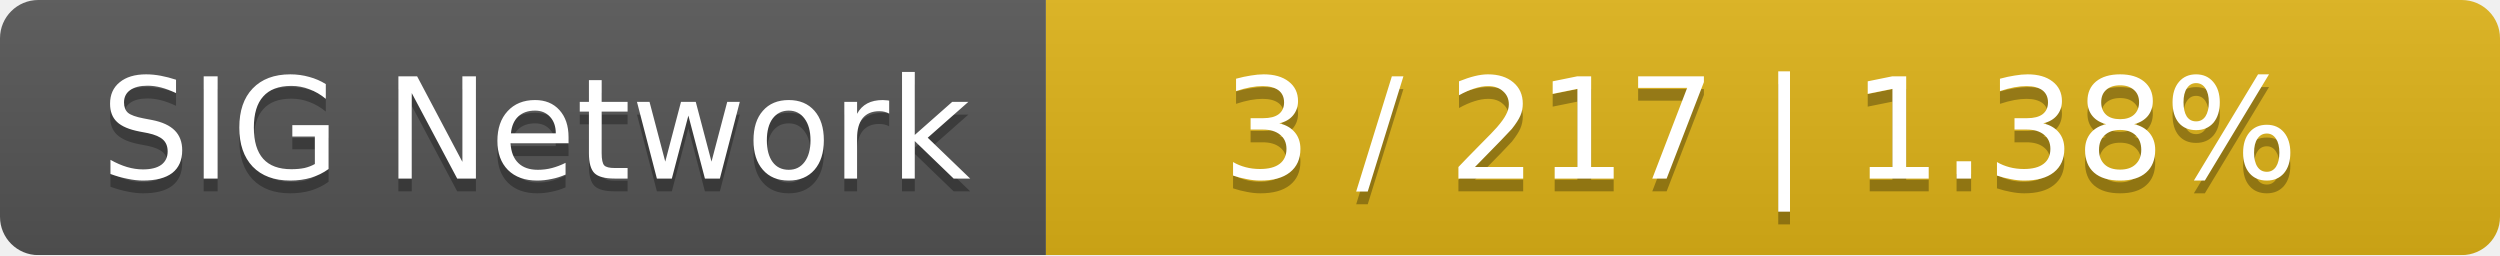
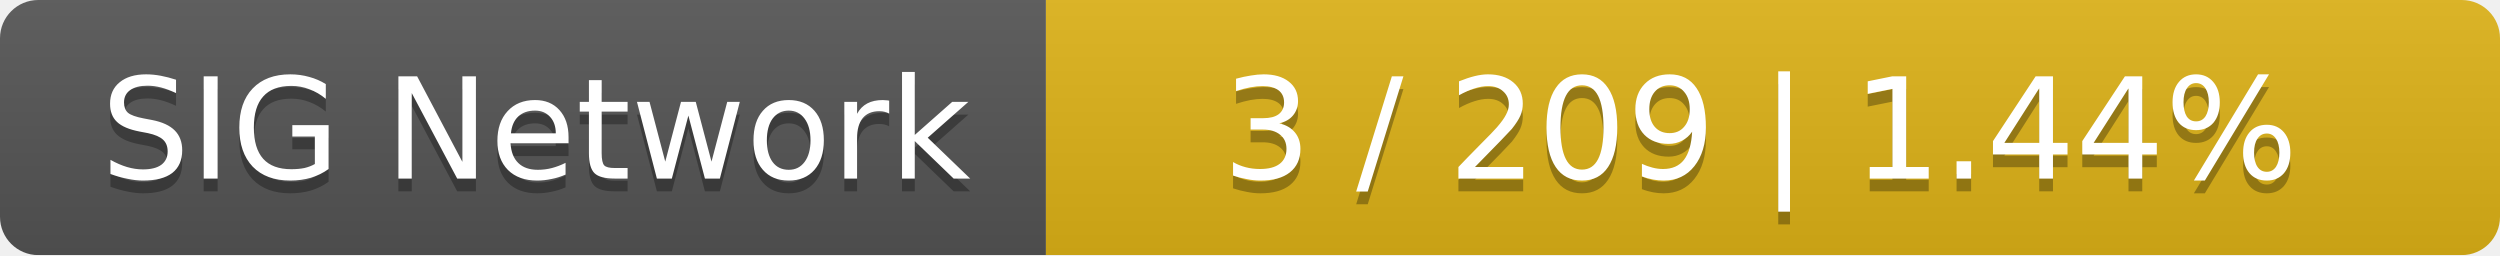
<svg xmlns="http://www.w3.org/2000/svg" width="196" height="20">
  <linearGradient id="smooth" x2="0" y2="100%">
    <stop offset="0" stop-color="#bbb" stop-opacity=".1" />
    <stop offset="1" stop-opacity=".1" />
  </linearGradient>
  <mask id="round">
    <rect width="196" height="20" rx="3" fill="#fff" />
  </mask>
  <g mask="url(#round)">
    <rect width="82" height="20" fill="#555" />
    <rect x="82" width="114" height="20" fill="#dfb317" />
    <rect width="196" height="20" fill="url(#smooth)" />
  </g>
  <g fill="#fff" text-anchor="middle" font-family="DejaVu Sans,Verdana,Geneva,sans-serif" font-size="11">
    <text x="42" y="15" fill="#010101" fill-opacity=".3">SIG Network</text>
    <text x="42" y="14">SIG Network</text>
-     <text x="138" y="15" fill="#010101" fill-opacity=".3">3 / 217    |    1.38%</text>
-     <text x="138" y="14">3 / 217    |    1.38%</text>
+     <text x="138" y="15" fill="#010101" fill-opacity=".3">3 / 209    |    1.44%</text>
+     <text x="138" y="14">3 / 209    |    1.44%</text>
  </g>
</svg>
